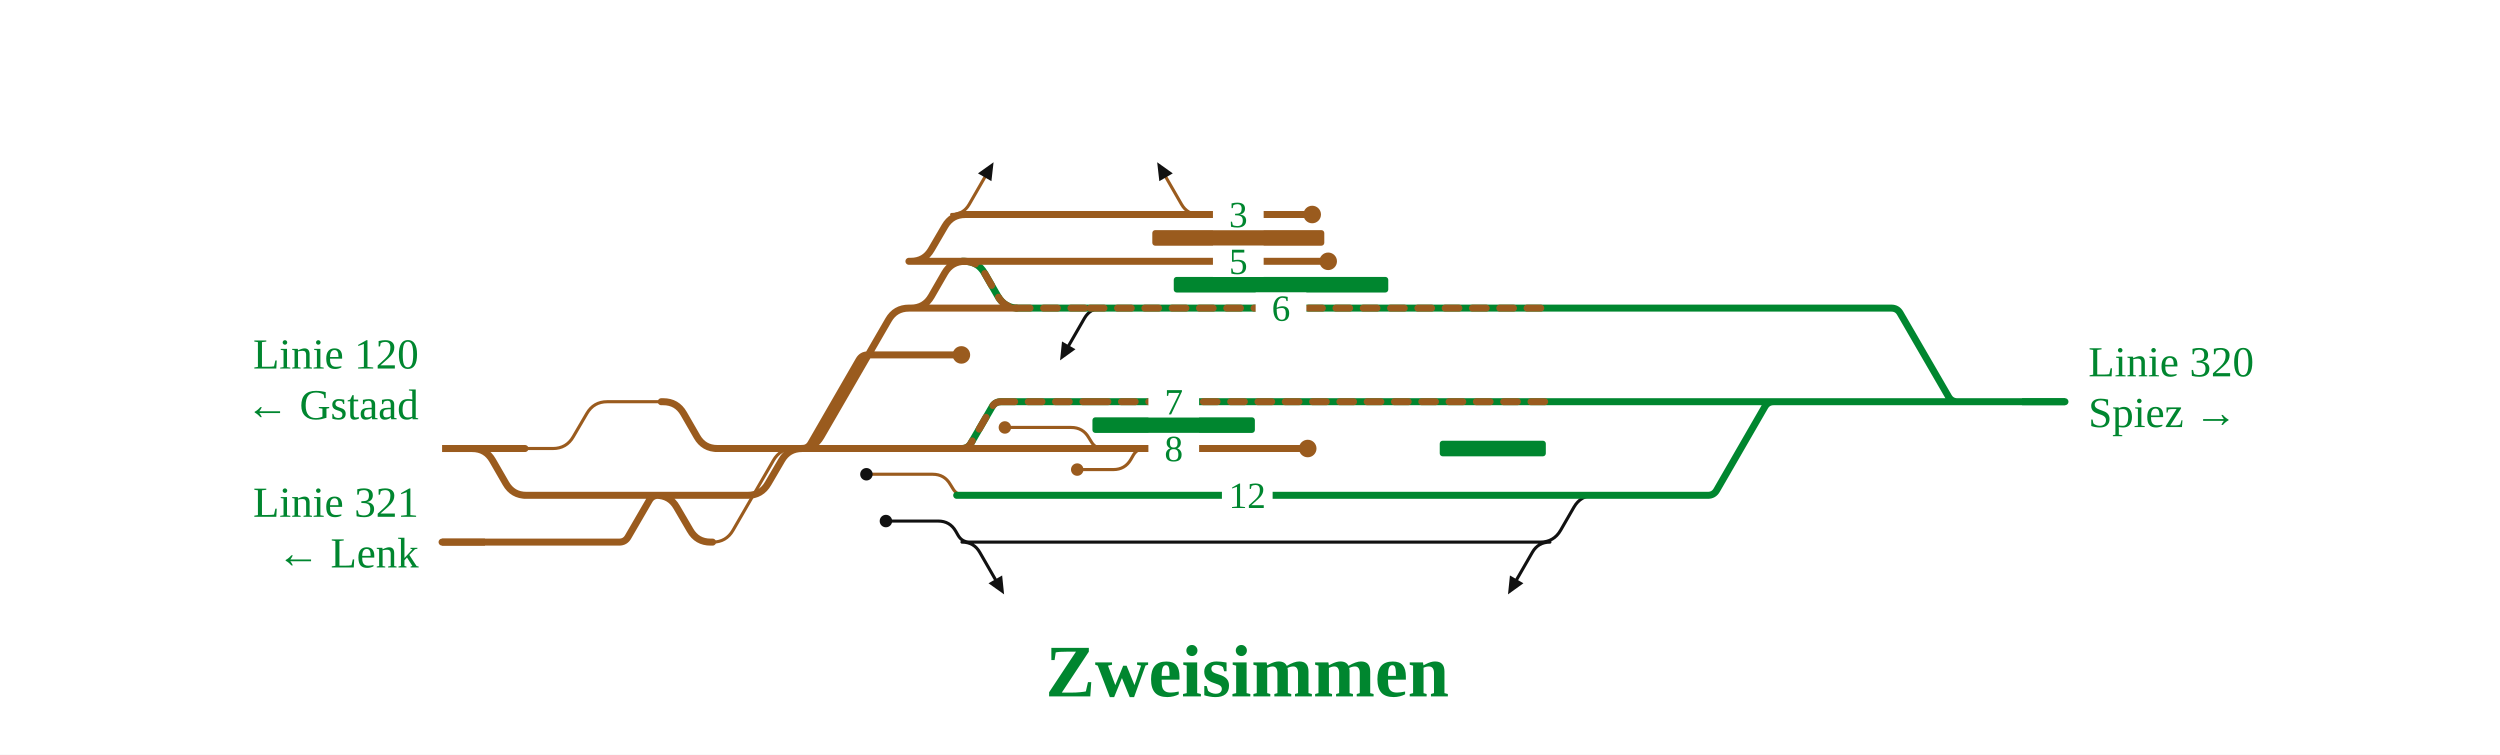
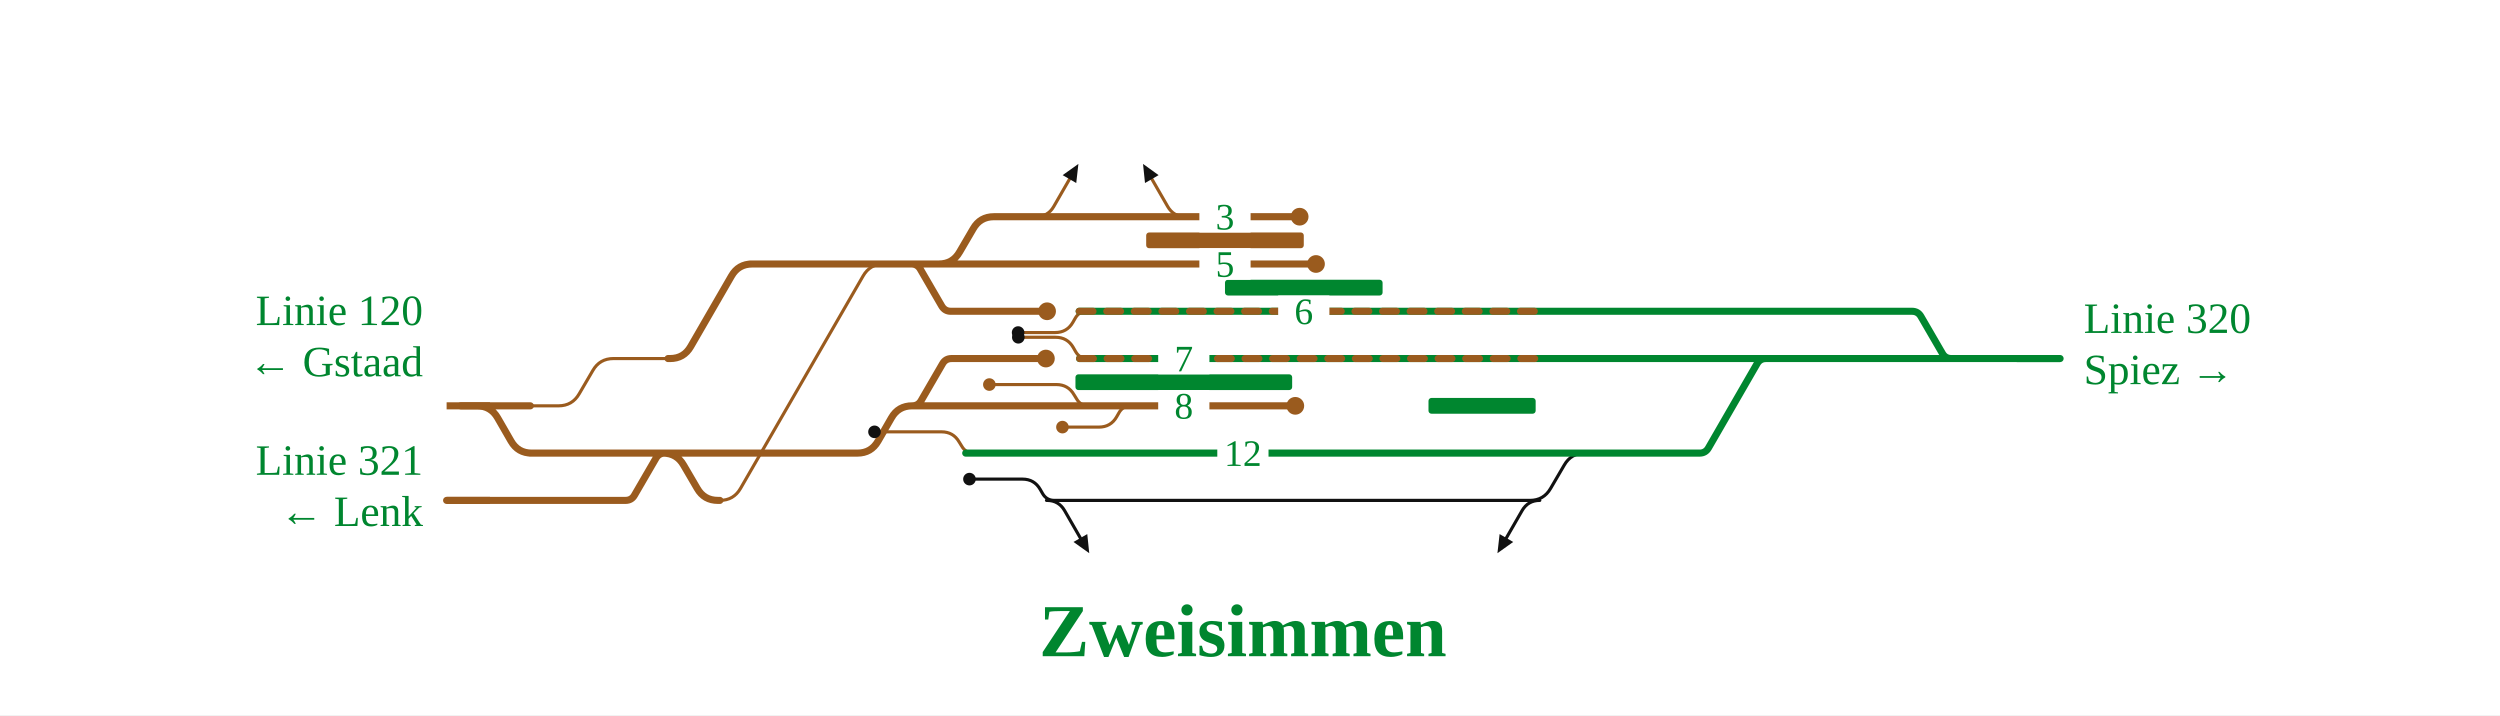
- <svg xmlns="http://www.w3.org/2000/svg" viewBox="0 0 1282 387" width="1282" height="387" font-family="Fira Sans, Source Sans 3, Helvetica, Arial, sans-serif">
+ <svg xmlns="http://www.w3.org/2000/svg" viewBox="0 0 1269 363" width="1269" height="363" font-family="Fira Sans, Source Sans 3, Helvetica, Arial, sans-serif">
  <rect width="100%" height="100%" fill="#fff" />
  <g fill="none" stroke-linecap="round" stroke-linejoin="round">
-     <path d="M788.8,278.0H789.8Q796.8,278.0 800.3,271.9L807.1,260.1Q810.6,254.0 817.6,254.0H818.6 M499.4,278.0H788.8 M493.3,278.0H499.4 M794.8,278.0Q788.8,278.0 785.8,283.2L777.8,297.1 M493.4,278.0Q499.4,278.0 502.4,283.2L510.4,297.1 M565.1,158.0Q559.1,158.0 556.1,163.2L548.1,177.1 M501.3,278.0L497.3,278.0Q493.3,278.0 491.3,274.5L490.1,272.4Q487.1,267.2 481.1,267.2L454.3,267.2" stroke="#111" stroke-width="1.6" />
-     <path d="M269.2,230.0H283.5Q290.5,230.0 294.0,223.9L300.9,212.1Q304.4,206.0 311.4,206.0H339.1 M365.4,278.0H365.4Q372.4,278.0 375.9,271.9L396.6,236.1Q400.1,230.0 407.1,230.0H407.1 M488.0,110.0Q494.0,110.0 497.0,104.8L505.0,90.9 M569.6,230.0L565.6,230.0Q561.6,230.0 559.6,226.5L558.3,224.4Q555.3,219.2 549.3,219.2L515.3,219.2 M614.9,110.0Q608.9,110.0 605.9,104.8L597.9,90.9 M591.1,230.0L587.1,230.0Q583.1,230.0 581.1,233.5L579.9,235.6Q576.9,240.8 570.9,240.8L552.4,240.8 M498.6,254.0L494.6,254.0Q490.6,254.0 488.6,250.5L487.3,248.4Q484.3,243.2 478.3,243.2L444.3,243.2" stroke="#9a5b1e" stroke-width="1.6" />
-     <path d="M559.1,158.0H792.8 M521.2,158.0H559.1 M493.4,134.0H494.4Q501.4,134.0 504.9,140.1L511.7,151.9Q515.2,158.0 522.2,158.0H523.2 M827.8,254.0H875.8 M875.8,254.0H875.8Q878.8,254.0 880.3,251.4L905.0,208.6Q906.5,206.0 909.5,206.0H909.5 M561.1,206.0H795.7 M493.3,230.0H493.3Q496.4,230.0 497.9,227.3L508.7,208.7Q510.2,206.0 513.3,206.0H513.3 M513.3,206.0H561.1 M816.6,254.0H817.4 M490.6,254.0H816.6 M1003.7,206.0H1058.9 M822.2,158.0H969.9 M969.9,158.0H969.9Q972.9,158.0 974.4,160.6L999.2,203.4Q1000.7,206.0 1003.7,206.0H1003.7 M909.5,206.0H1003.7 M817.4,254.0H827.8 M815.3,206.0H826.8 M810.5,158.0H822.2 M792.8,158.0H810.5 M795.7,206.0H815.3 M826.8,206.0H909.5" stroke="#00862f" stroke-width="3.6" />
-     <path d="M559.1,158.0H792.8 M521.2,158.0H559.1 M493.4,134.0H494.4Q501.4,134.0 504.9,140.1L511.7,151.9Q515.2,158.0 522.2,158.0H523.2 M561.1,206.0H795.7 M493.3,230.0H493.3Q496.4,230.0 497.9,227.3L508.7,208.7Q510.2,206.0 513.3,206.0H513.3M513.3,206.0H561.1" stroke="#9a5b1e" stroke-width="3.6" stroke-dasharray="7 7" />
-     <path d="M493.4,134.0H681.1 M466.1,134.0H493.4 M241.1,230.0H242.1Q249.1,230.0 252.6,236.1L259.4,247.9Q262.9,254.0 269.9,254.0H270.9 M494.0,110.0H608.9 M608.9,110.0H672.9 M366.9,230.0H407.1 M365.1,254.0H383.4Q390.4,254.0 393.9,247.9L400.8,236.1Q404.3,230.0 411.3,230.0H411.3 M238.3,278.0H268.4 M226.7,278.0H238.3 M233.9,230.0H237.3 M237.3,230.0L251.3,230.0 M251.3,230.0H269.2 M411.3,230.0H436.1 M436.1,230.0L450.1,230.0 M450.1,230.0H493.3 M407.1,230.0H409.5 M409.5,230.0H410.5Q417.5,230.0 421.0,223.9L455.6,164.1Q459.1,158.0 466.1,158.0H467.1 M467.1,158.0H521.2 M561.6,230.0H583.1 M583.1,230.0H670.6 M268.9,254.0H337.5 M269.6,278.0H317.5 M317.5,278.0H317.5Q320.6,278.0 322.1,275.3L332.9,256.7Q334.4,254.0 337.5,254.0H337.5 M335.5,254.0H336.5Q343.5,254.0 347.0,260.1L353.9,271.9Q357.4,278.0 364.4,278.0H365.4 M337.5,254.0H338.9 M268.4,278.0H269.6 M338.9,254.0H365.1 M339.1,206.0H340.1Q347.1,206.0 350.6,212.1L357.4,223.9Q360.9,230.0 367.9,230.0H368.9 M493.3,230.0H561.6 M466.1,134.0H467.1Q474.1,134.0 477.6,127.9L484.5,116.1Q488.0,110.0 495.0,110.0H496.0 M411.3,230.0H411.3Q414.3,230.0 415.8,227.4L440.5,184.6Q442.0,182.0 445.0,182.0H445.0 M445.0,182.0H493.0 M466.1,158.0H467.1Q474.1,158.0 477.6,151.9L484.4,140.1Q487.9,134.0 494.9,134.0H495.9" stroke="#9a5b1e" stroke-width="3.6" />
+     <path d="M775.6,254.0H776.6Q783.6,254.0 787.1,247.9L794.0,236.1Q797.5,230.0 804.5,230.0H805.5 M537.4,254.0H775.6 M531.2,254.0H537.4 M781.6,254.0Q775.6,254.0 772.6,259.2L764.6,273.1 M531.4,254.0Q537.4,254.0 540.4,259.2L548.4,273.1 M539.2,254.0L535.2,254.0Q531.2,254.0 529.2,250.5L528.0,248.4Q525.0,243.2 519.0,243.2L492.1,243.2" stroke="#111" stroke-width="1.6" />
+     <path d="M269.2,206.0H283.5Q290.5,206.0 294.0,199.9L300.9,188.1Q304.4,182.0 311.4,182.0H339.1 M365.4,254.0H365.4Q372.4,254.0 375.9,247.9L438.1,140.1Q441.6,134.0 448.6,134.0H448.6 M525.9,110.0Q531.9,110.0 534.9,104.8L542.9,90.9 M556.5,206.0L552.5,206.0Q548.5,206.0 546.5,202.5L545.2,200.4Q542.2,195.2 536.2,195.2L502.2,195.2 M601.7,110.0Q595.7,110.0 592.7,104.8L584.7,90.9 M578.0,206.0L574.0,206.0Q570.0,206.0 568.0,209.5L566.8,211.6Q563.8,216.8 557.8,216.8L539.3,216.8 M555.8,158.0L551.8,158.0Q547.8,158.0 545.8,161.5L544.6,163.6Q541.6,168.8 535.6,168.8L516.8,168.8 M498.2,230.0L494.2,230.0Q490.2,230.0 488.2,226.5L486.9,224.4Q483.9,219.2 477.9,219.2L443.9,219.2 M556.0,182.0L552.0,182.0Q548.0,182.0 546.0,178.5L544.8,176.4Q541.8,171.2 535.8,171.2L516.9,171.2" stroke="#9a5b1e" stroke-width="1.6" />
+     <path d="M547.8,158.0H779.7 M814.7,230.0H862.7 M862.7,230.0H862.7Q865.7,230.0 867.2,227.4L891.9,184.6Q893.4,182.0 896.4,182.0H896.4 M548.0,182.0H782.5 M803.5,230.0H804.3 M490.2,230.0H803.5 M990.5,182.0H1045.7 M809.0,158.0H970.5 M970.5,158.0H970.5Q973.6,158.0 975.1,160.7L985.9,179.3Q987.4,182.0 990.5,182.0H990.5 M896.4,182.0H990.5 M804.3,230.0H814.7 M802.2,182.0H813.7 M797.4,158.0H809.0 M779.7,158.0H797.4 M782.5,182.0H802.2 M813.7,182.0H896.4" stroke="#00862f" stroke-width="3.6" />
+     <path d="M547.8,158.0H779.7 M548.0,182.0H782.5" stroke="#9a5b1e" stroke-width="3.6" stroke-dasharray="7 7" />
+     <path d="M476.6,134.0H668.0 M241.1,206.0H242.1Q249.1,206.0 252.6,212.1L259.4,223.9Q262.9,230.0 269.9,230.0H270.9 M531.9,110.0H595.7 M595.7,110.0H659.7 M380.8,134.0H448.6 M365.1,230.0H435.2Q442.2,230.0 445.7,223.9L452.5,212.1Q456.0,206.0 463.0,206.0H463.0 M238.3,254.0H268.4 M226.7,254.0H238.3 M233.9,206.0H237.3 M237.3,206.0L251.3,206.0 M251.3,206.0H269.2 M463.0,206.0L479.1,206.0 M448.6,134.0L462.6,134.0 M462.6,134.0H462.6Q465.7,134.0 467.2,136.7L478.0,155.3Q479.6,158.0 482.6,158.0H482.6 M482.6,158.0H531.5 M548.5,206.0H570.0 M570.0,206.0H657.5 M268.9,230.0H337.5 M269.6,254.0H317.5 M317.5,254.0H317.5Q320.6,254.0 322.1,251.3L332.9,232.7Q334.4,230.0 337.5,230.0H337.5 M335.5,230.0H336.5Q343.5,230.0 347.0,236.1L353.9,247.9Q357.4,254.0 364.4,254.0H365.4 M337.5,230.0H338.9 M268.4,254.0H269.6 M338.9,230.0H365.1 M339.1,182.0H340.1Q347.1,182.0 350.6,175.9L371.3,140.1Q374.8,134.0 381.8,134.0H382.8 M479.1,206.0H548.5 M476.6,134.0H476.6Q483.6,134.0 487.1,127.9L494.0,116.1Q497.5,110.0 504.5,110.0H531.9 M463.0,206.0H463.0Q466.1,206.0 467.6,203.3L478.4,184.7Q479.9,182.0 483.0,182.0H483.0 M483.0,182.0H530.9 M462.6,134.0L476.6,134.0" stroke="#9a5b1e" stroke-width="3.6" />
  </g>
-   <rect x="601.9" y="142.0" width="110.0" height="8" rx="1.5" fill="#00862f" />
-   <rect x="560.2" y="214.0" width="83.3" height="8" rx="1.5" fill="#00862f" />
-   <rect x="738.3" y="226.0" width="54.4" height="8" rx="1.5" fill="#00862f" />
-   <rect x="590.9" y="118.0" width="88.2" height="8" rx="1.5" fill="#9a5b1e" />
-   <circle cx="681.1" cy="134.0" r="4.5" fill="#9a5b1e" />
-   <circle cx="672.9" cy="110.0" r="4.5" fill="#9a5b1e" />
-   <circle cx="670.6" cy="230.0" r="4.5" fill="#9a5b1e" />
-   <circle cx="493.0" cy="182.0" r="4.5" fill="#9a5b1e" />
-   <circle cx="515.3" cy="219.2" r="3.2" fill="#9a5b1e" />
-   <circle cx="552.4" cy="240.8" r="3.2" fill="#9a5b1e" />
-   <circle cx="444.3" cy="243.2" r="3.2" fill="#111" />
-   <circle cx="454.3" cy="267.2" r="3.2" fill="#111" />
-   <path d="M773.3,304.8L774.3,295.1L781.2,299.1Z" fill="#111" data-pfeil="0" />
-   <path d="M509.5,83.2L508.4,92.9L501.5,88.9Z" fill="#111" data-pfeil="1" />
-   <path d="M514.9,304.8L506.9,299.1L513.9,295.1Z" fill="#111" data-pfeil="2" />
-   <path d="M593.4,83.2L601.4,88.9L594.5,92.9Z" fill="#111" data-pfeil="3" />
-   <path d="M543.6,184.8L544.6,175.1L551.5,179.1Z" fill="#111" data-pfeil="4" />
-   <rect x="622.0" y="126.0" width="26" height="16" fill="#fff" />
-   <text x="635.0" y="140.5" font-size="19" text-anchor="middle" fill="#00862f">5</text>
-   <rect x="643.9" y="150.0" width="26" height="16" fill="#fff" />
-   <text x="656.9" y="164.5" font-size="19" text-anchor="middle" fill="#00862f">6</text>
-   <rect x="622.0" y="102.0" width="26" height="16" fill="#fff" />
-   <text x="635.0" y="116.5" font-size="19" text-anchor="middle" fill="#00862f">3</text>
-   <rect x="626.6" y="246.0" width="26" height="16" fill="#fff" />
-   <text x="639.6" y="260.5" font-size="19" text-anchor="middle" fill="#00862f">12</text>
-   <rect x="588.9" y="198.0" width="26" height="16" fill="#fff" />
-   <text x="601.9" y="212.5" font-size="19" text-anchor="middle" fill="#00862f">7</text>
-   <rect x="588.9" y="222.0" width="26" height="16" fill="#fff" />
-   <text x="601.9" y="236.5" font-size="19" text-anchor="middle" fill="#00862f">8</text>
-   <path d="M248.7,278.0H226.7" stroke="#9a5b1e" stroke-width="3.6" fill="none" />
-   <path d="M248.7,230.0H226.7" stroke="#9a5b1e" stroke-width="3.6" fill="none" />
-   <path d="M1036.9,206.0H1058.9" stroke="#00862f" stroke-width="3.6" fill="none" />
-   <text x="214.7" y="265.0" font-size="22" text-anchor="end" fill="#00862f">Linie 321</text>
-   <text x="214.7" y="291.0" font-size="22" text-anchor="end" fill="#00862f">← Lenk</text>
-   <text x="214.7" y="189.0" font-size="22" text-anchor="end" fill="#00862f">Linie 120</text>
-   <text x="214.7" y="215.0" font-size="22" text-anchor="end" fill="#00862f">← Gstaad</text>
-   <text x="1070.9" y="193.0" font-size="22" text-anchor="start" fill="#00862f">Linie 320</text>
-   <text x="1070.9" y="219.0" font-size="22" text-anchor="start" fill="#00862f">Spiez →</text>
-   <text x="639.6" y="357.1" font-size="38" font-weight="700" text-anchor="middle" fill="#00862f">Zweisimmen</text>
+   <rect x="621.8" y="142.0" width="80.0" height="8" rx="1.5" fill="#00862f" />
+   <rect x="545.9" y="190.0" width="110.0" height="8" rx="1.5" fill="#00862f" />
+   <rect x="725.1" y="202.0" width="54.4" height="8" rx="1.5" fill="#00862f" />
+   <rect x="581.8" y="118.0" width="80.0" height="8" rx="1.5" fill="#9a5b1e" />
+   <circle cx="668.0" cy="134.0" r="4.5" fill="#9a5b1e" />
+   <circle cx="659.7" cy="110.0" r="4.5" fill="#9a5b1e" />
+   <circle cx="531.5" cy="158.0" r="4.5" fill="#9a5b1e" />
+   <circle cx="657.5" cy="206.0" r="4.5" fill="#9a5b1e" />
+   <circle cx="530.9" cy="182.0" r="4.5" fill="#9a5b1e" />
+   <circle cx="502.2" cy="195.2" r="3.2" fill="#9a5b1e" />
+   <circle cx="539.3" cy="216.8" r="3.2" fill="#9a5b1e" />
+   <circle cx="516.8" cy="168.8" r="3.2" fill="#111" />
+   <circle cx="443.9" cy="219.2" r="3.2" fill="#111" />
+   <circle cx="492.1" cy="243.2" r="3.2" fill="#111" />
+   <circle cx="516.9" cy="171.2" r="3.2" fill="#111" />
+   <path d="M760.1,280.8L761.2,271.1L768.1,275.1Z" fill="#111" data-pfeil="0" />
+   <path d="M547.4,83.2L546.3,92.9L539.4,88.9Z" fill="#111" data-pfeil="1" />
+   <path d="M552.9,280.8L544.9,275.1L551.9,271.1Z" fill="#111" data-pfeil="2" />
+   <path d="M580.2,83.2L588.1,88.9L581.2,92.9Z" fill="#111" data-pfeil="3" />
+   <rect x="608.8" y="126.0" width="26" height="16" fill="#fff" />
+   <text x="621.8" y="140.5" font-size="19" text-anchor="middle" fill="#00862f">5</text>
+   <rect x="648.8" y="150.0" width="26" height="16" fill="#fff" />
+   <text x="661.8" y="164.5" font-size="19" text-anchor="middle" fill="#00862f">6</text>
+   <rect x="608.8" y="102.0" width="26" height="16" fill="#fff" />
+   <text x="621.8" y="116.5" font-size="19" text-anchor="middle" fill="#00862f">3</text>
+   <rect x="617.9" y="222.0" width="26" height="16" fill="#fff" />
+   <text x="630.9" y="236.5" font-size="19" text-anchor="middle" fill="#00862f">12</text>
+   <rect x="587.9" y="174.0" width="26" height="16" fill="#fff" />
+   <text x="600.9" y="188.5" font-size="19" text-anchor="middle" fill="#00862f">7</text>
+   <rect x="587.9" y="198.0" width="26" height="16" fill="#fff" />
+   <text x="600.9" y="212.5" font-size="19" text-anchor="middle" fill="#00862f">8</text>
+   <path d="M248.7,254.0H226.7" stroke="#9a5b1e" stroke-width="3.6" fill="none" />
+   <path d="M248.7,206.0H226.7" stroke="#9a5b1e" stroke-width="3.6" fill="none" />
+   <path d="M1023.7,182.0H1045.7" stroke="#00862f" stroke-width="3.6" fill="none" />
+   <text x="214.7" y="241.0" font-size="22" text-anchor="end" fill="#00862f">Linie 321</text>
+   <text x="214.7" y="267.0" font-size="22" text-anchor="end" fill="#00862f">← Lenk</text>
+   <text x="214.7" y="165.0" font-size="22" text-anchor="end" fill="#00862f">Linie 120</text>
+   <text x="214.7" y="191.0" font-size="22" text-anchor="end" fill="#00862f">← Gstaad</text>
+   <text x="1057.7" y="169.0" font-size="22" text-anchor="start" fill="#00862f">Linie 320</text>
+   <text x="1057.7" y="195.0" font-size="22" text-anchor="start" fill="#00862f">Spiez →</text>
+   <text x="630.9" y="333.1" font-size="38" font-weight="700" text-anchor="middle" fill="#00862f">Zweisimmen</text>
</svg>
